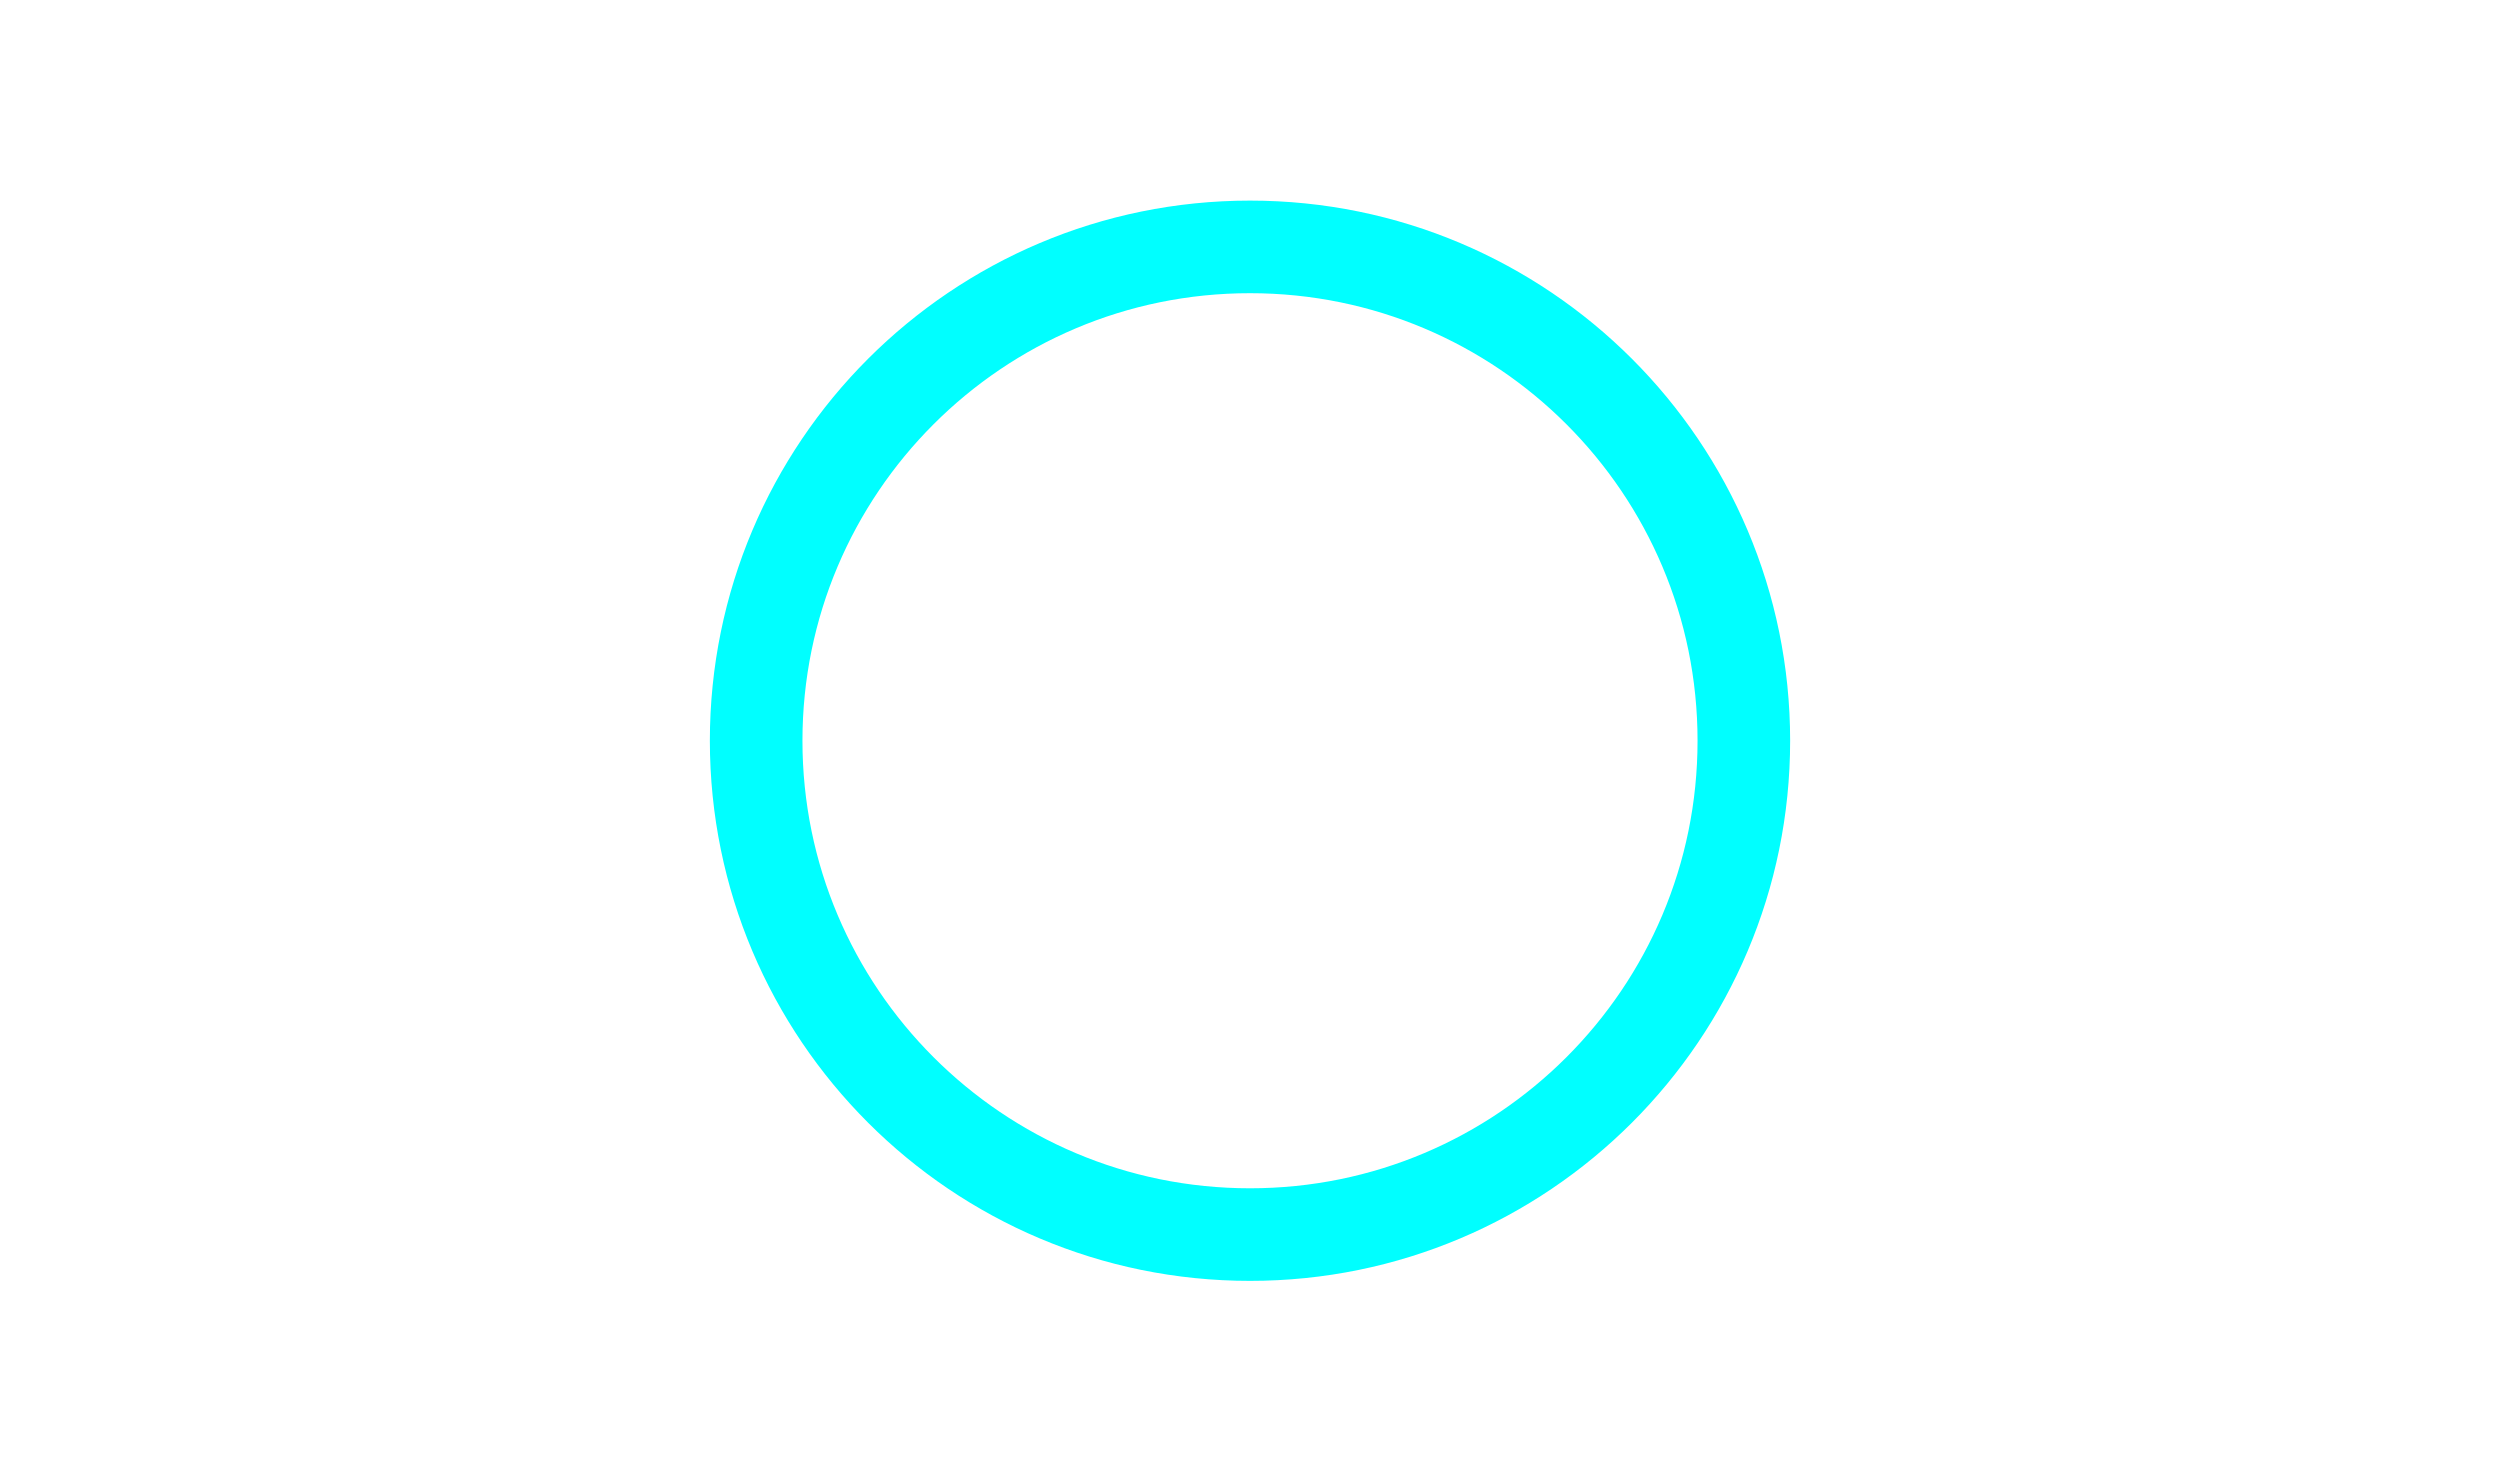
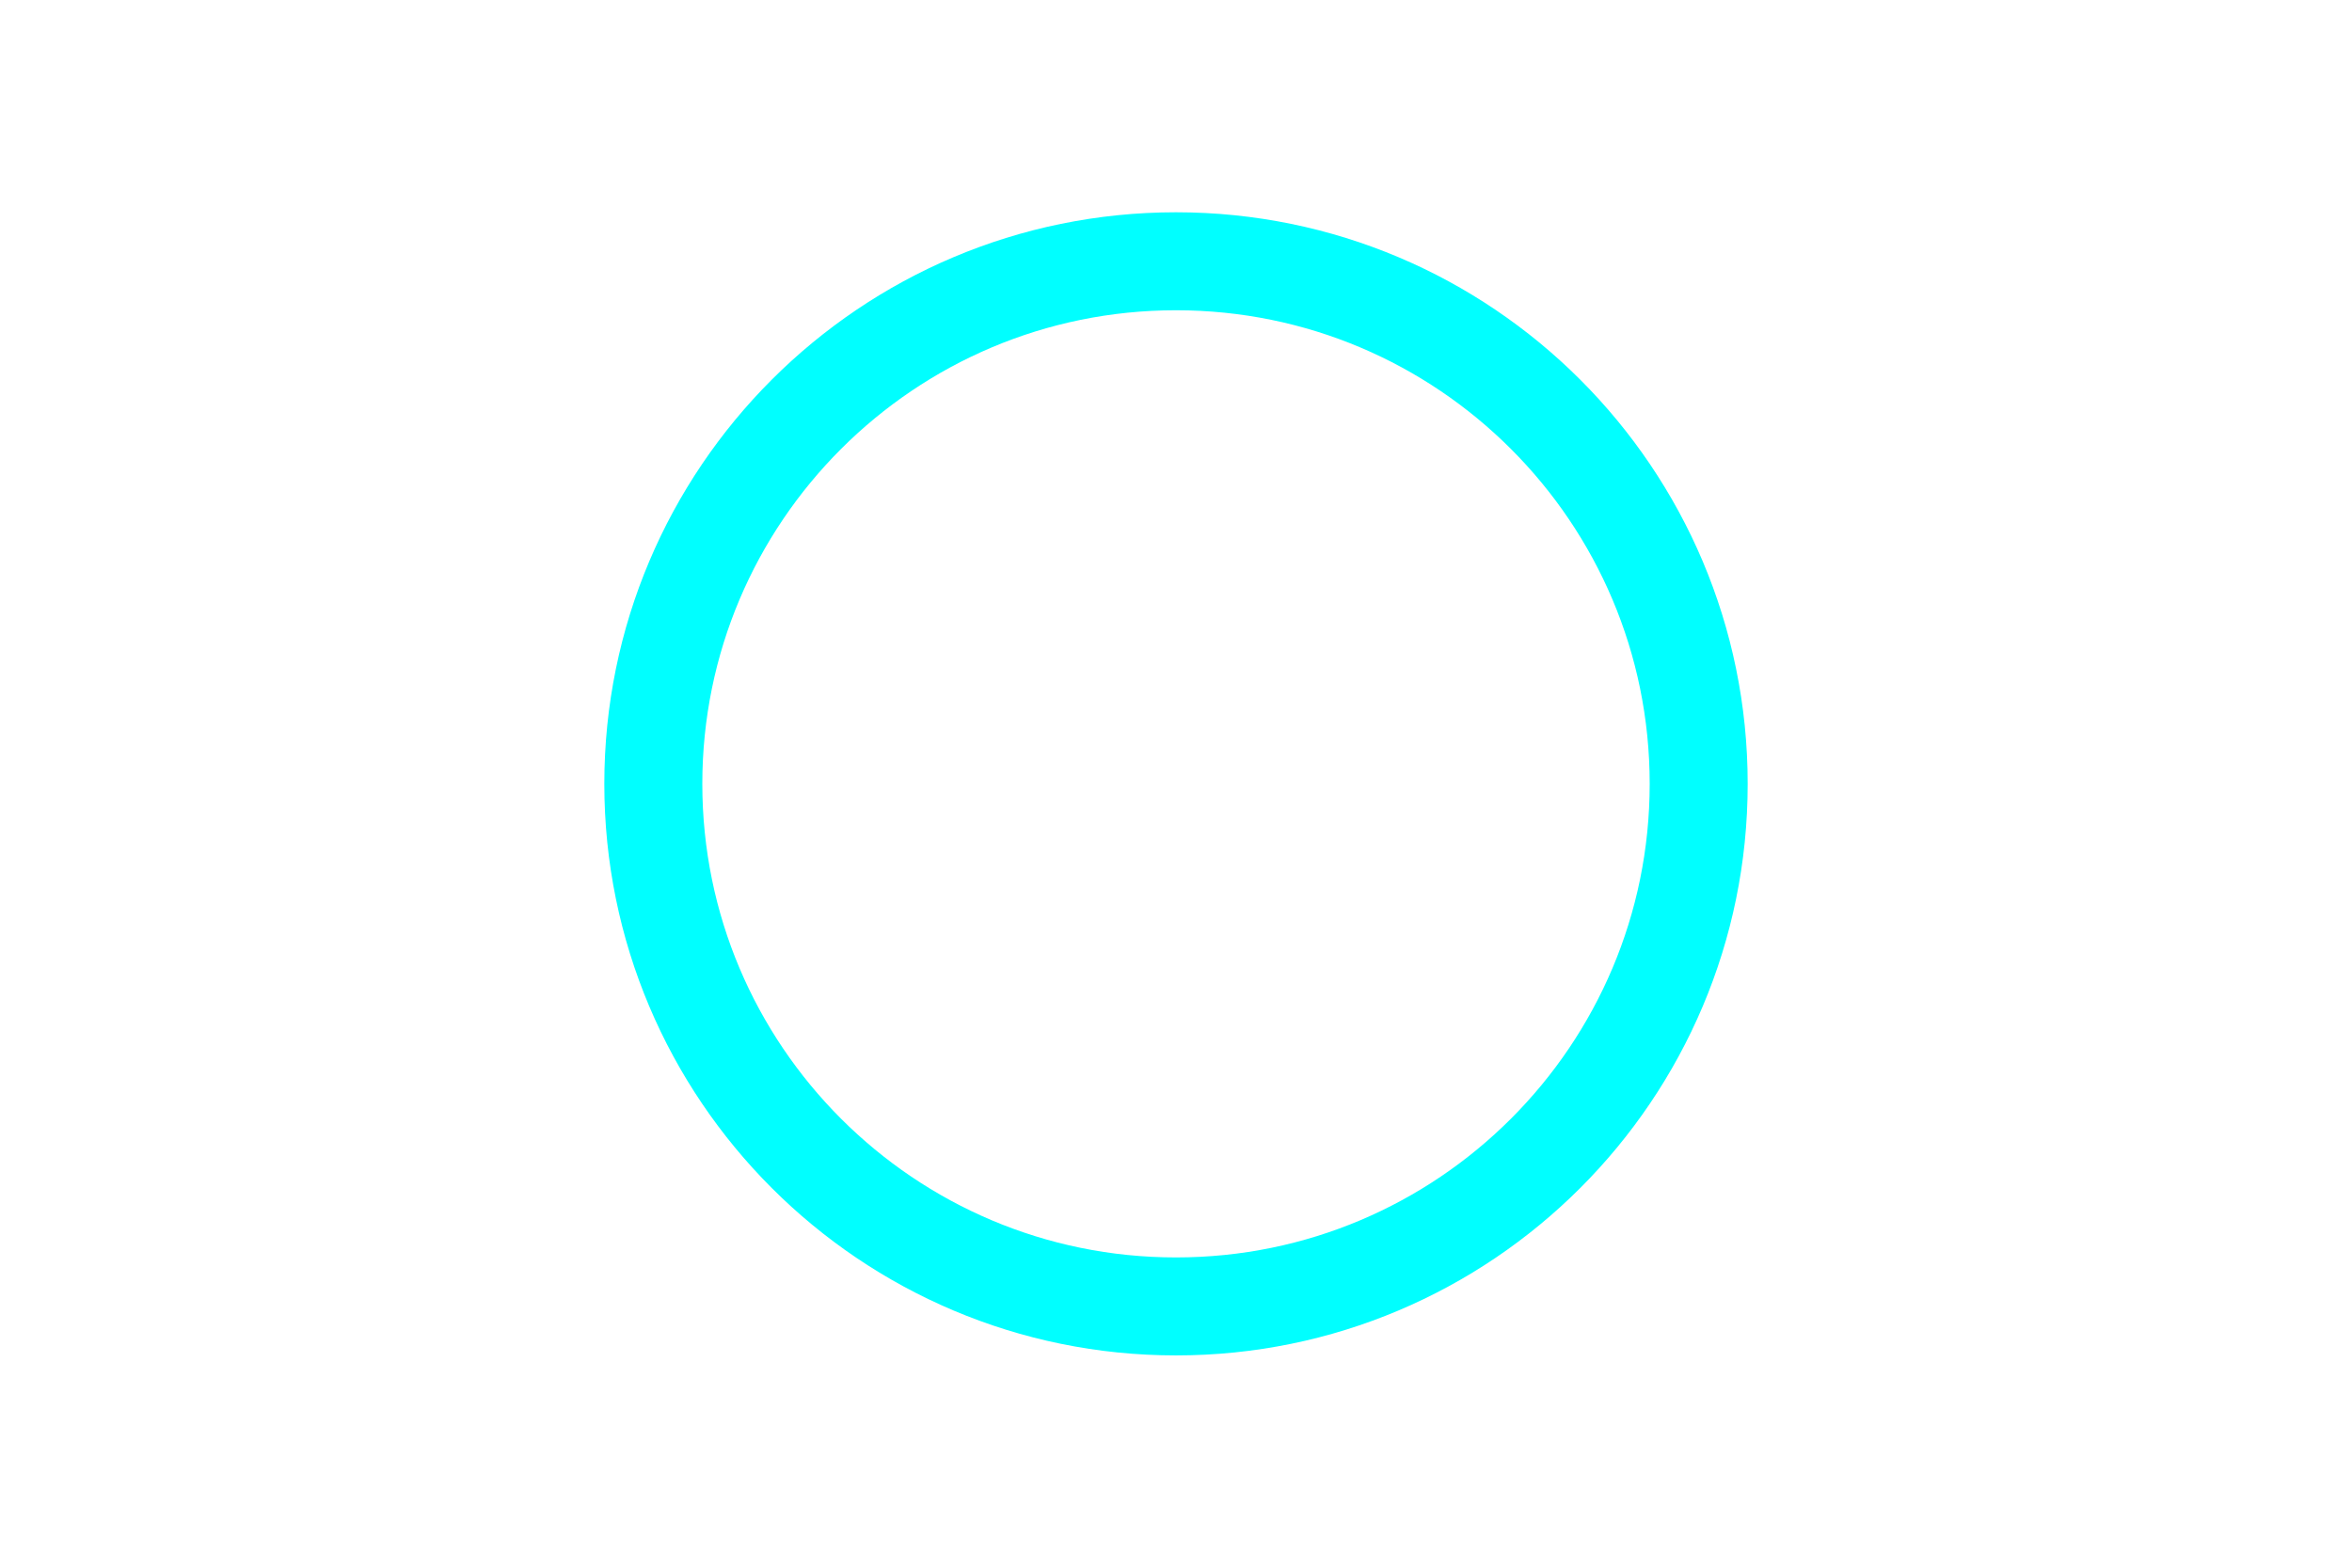
- <svg xmlns="http://www.w3.org/2000/svg" width="54" height="32">
-   <circle r="10.667" stroke="#00FFFF" stroke-width="2" fill="none" cx="27" cy="16" />
+ <svg xmlns="http://www.w3.org/2000/svg" width="48" height="32">
+   <circle r="10.667" stroke="#00FFFF" stroke-width="2" fill="none" cx="24" cy="16" />
</svg>
